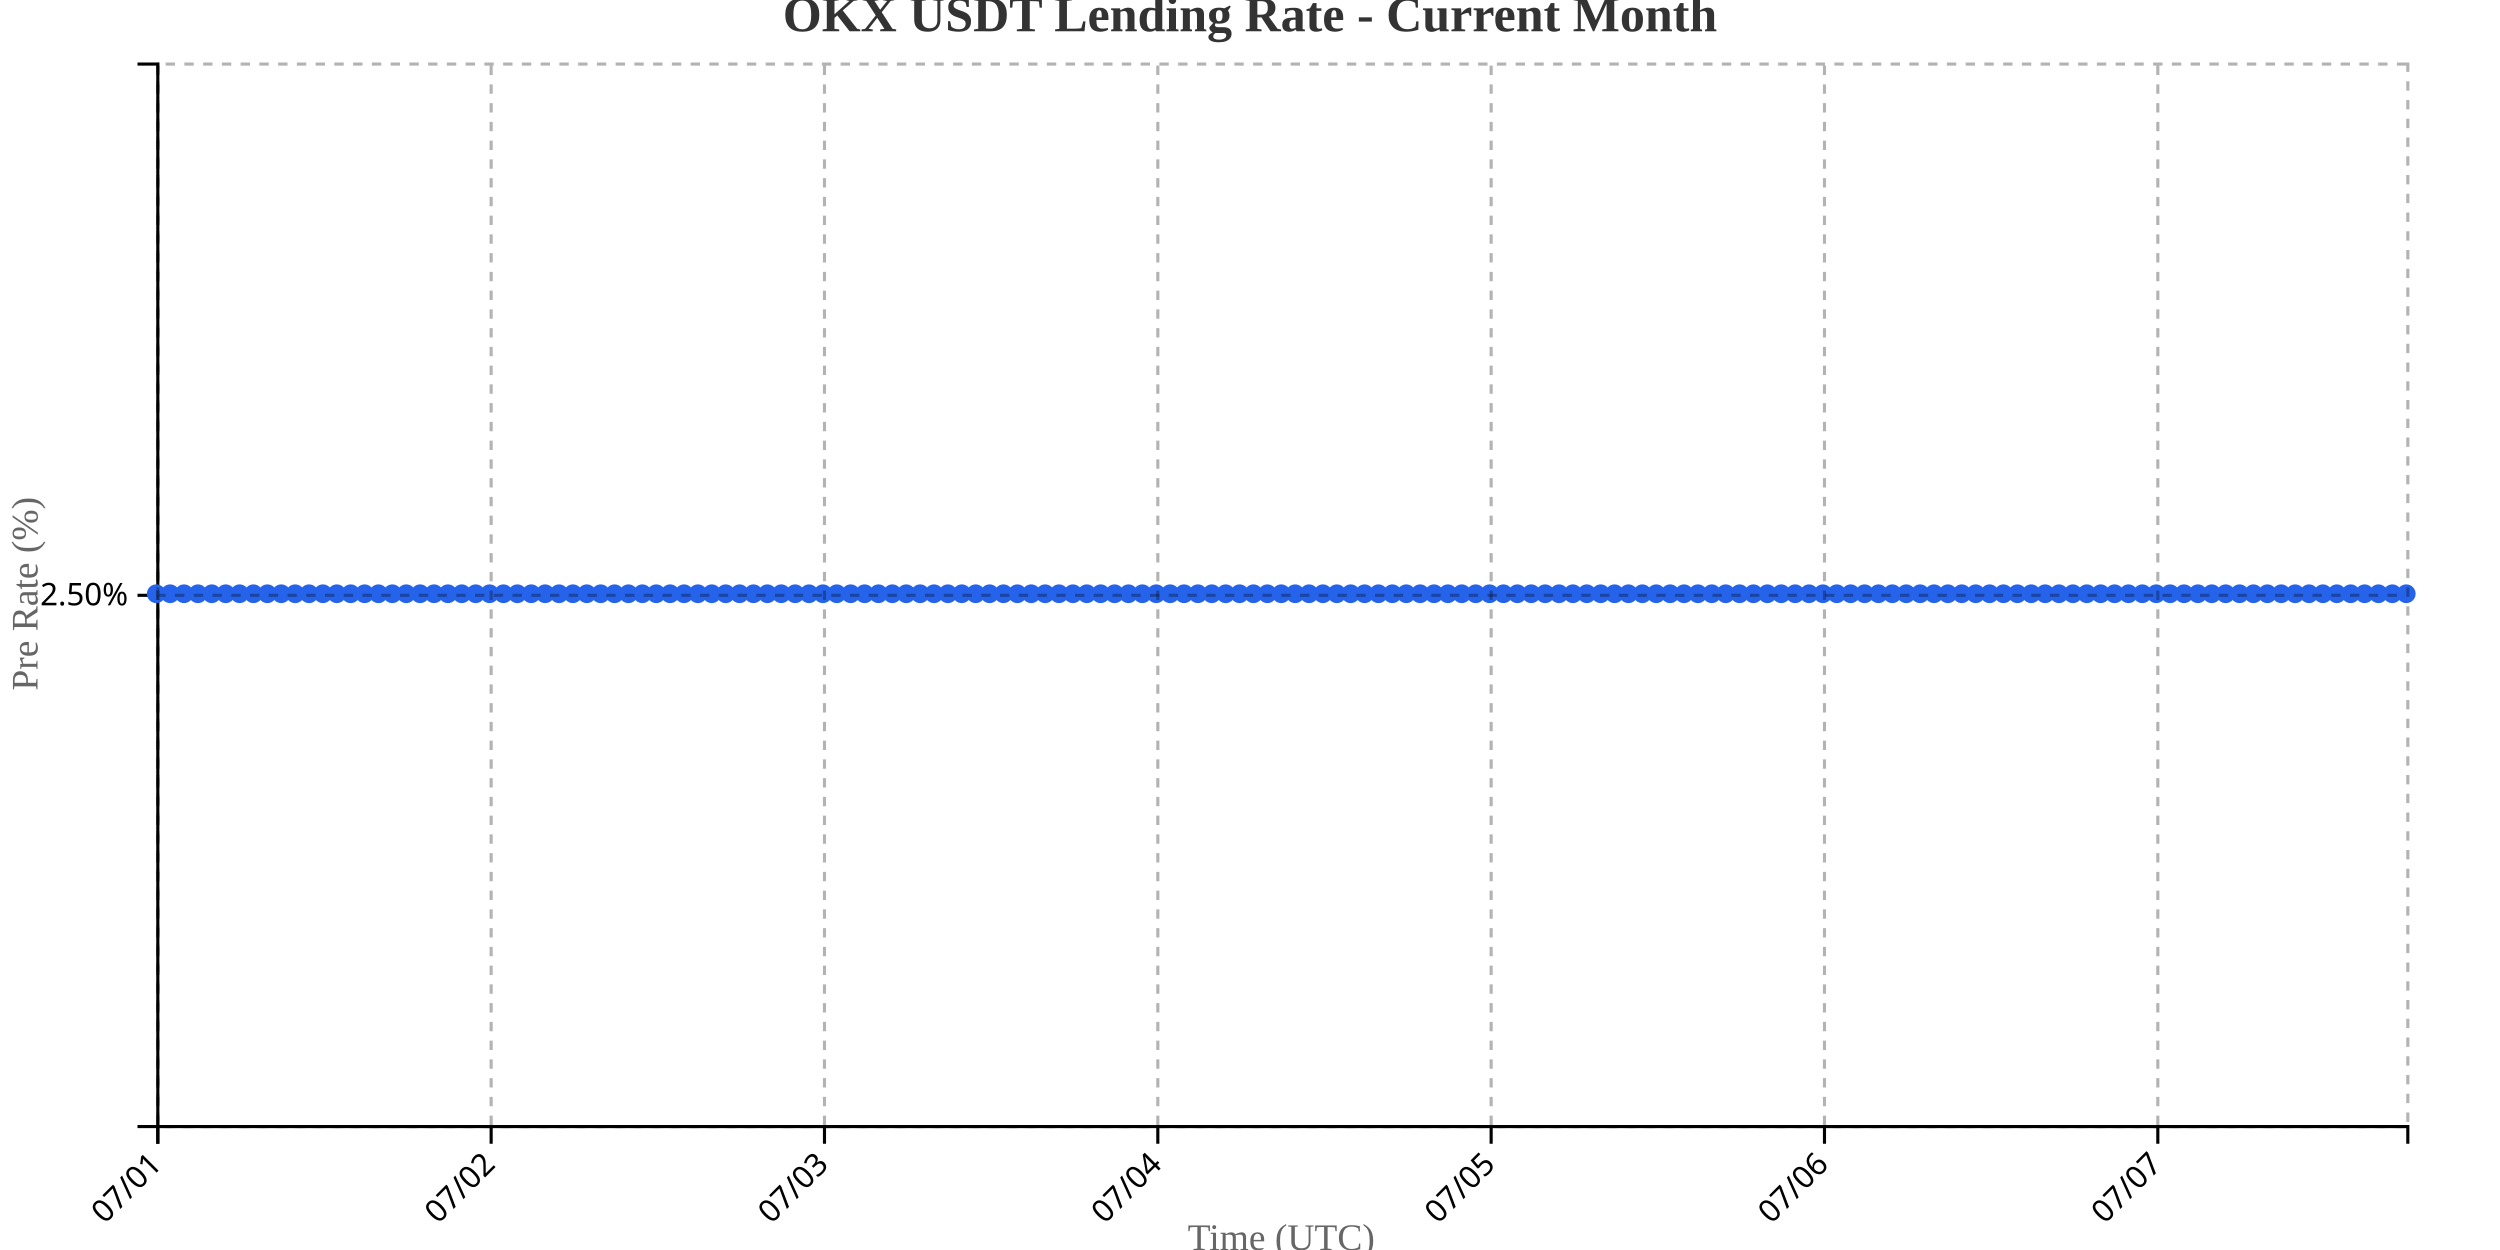
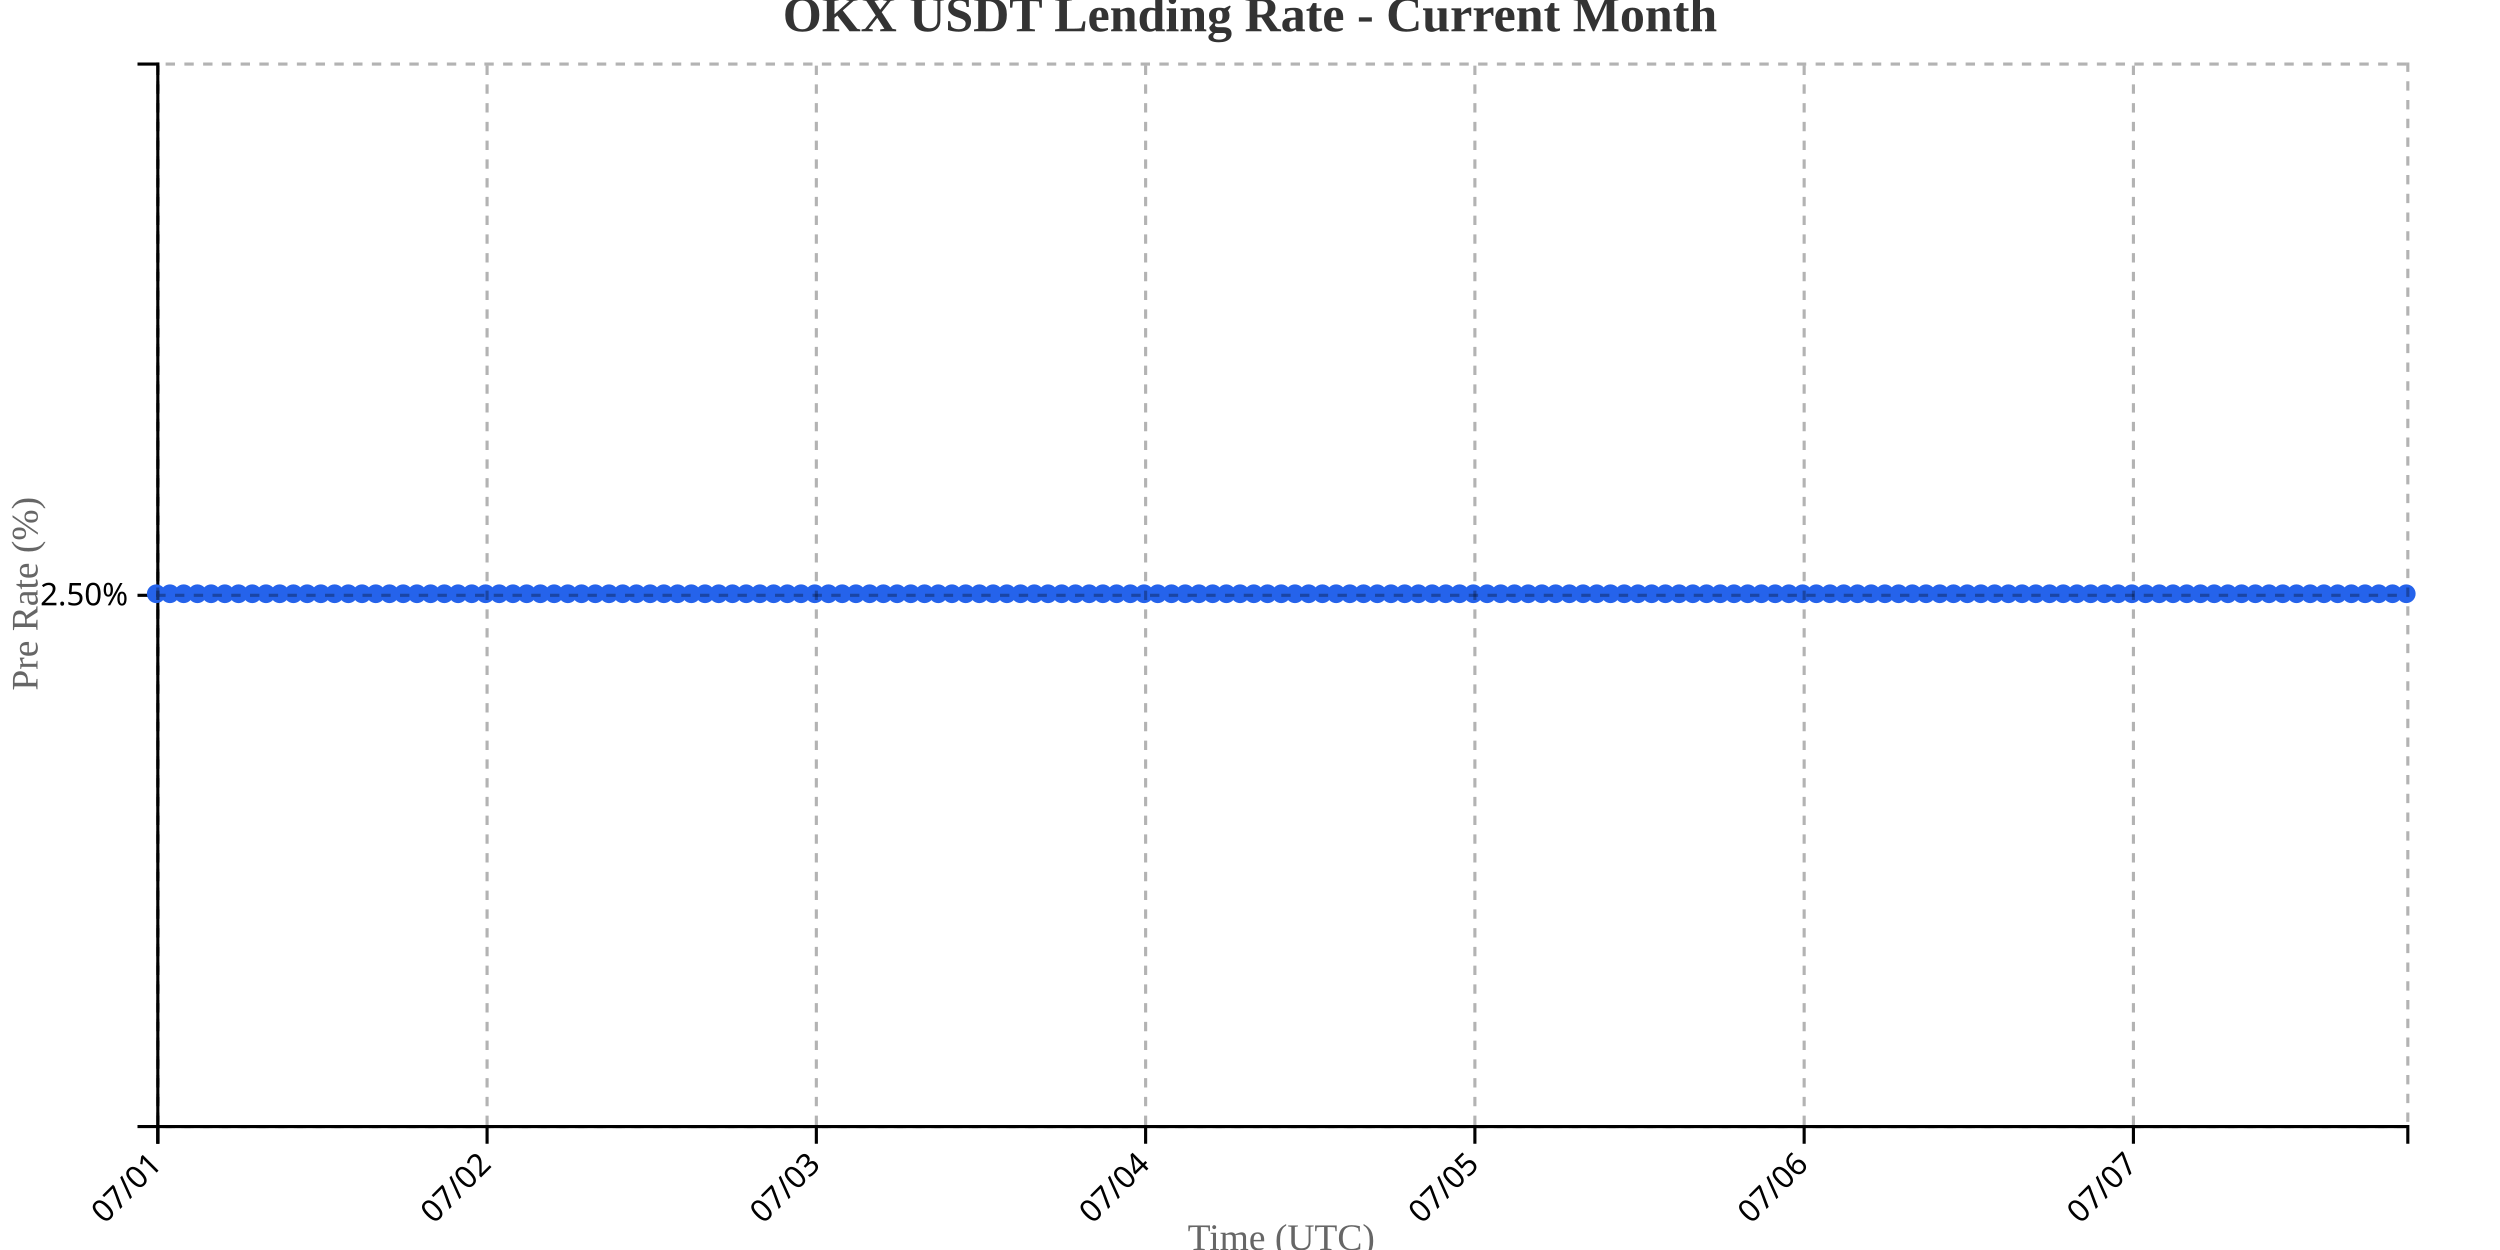
<svg xmlns="http://www.w3.org/2000/svg" width="800" height="400">
  <g transform="translate(50,20)">
    <g transform="translate(0,340)" fill="none" font-size="10" font-family="sans-serif" text-anchor="middle">
      <path class="domain" stroke="currentColor" d="M0.5,6V0.5H720.5V6" />
      <g class="tick" opacity="1" transform="translate(0.5,0)">
        <line stroke="currentColor" y2="6" />
        <text fill="currentColor" y="9" dy=".15em" style="text-anchor: end;" dx="-.8em" transform="rotate(-45)">07/01</text>
      </g>
-       <g class="tick" opacity="1" transform="translate(107.1667,0)">
+       <g class="tick" opacity="1" transform="translate(105.8659,0)">
        <line stroke="currentColor" y2="6" />
        <text fill="currentColor" y="9" dy=".15em" style="text-anchor: end;" dx="-.8em" transform="rotate(-45)">07/02</text>
      </g>
-       <g class="tick" opacity="1" transform="translate(213.8333,0)">
+       <g class="tick" opacity="1" transform="translate(211.2317,0)">
        <line stroke="currentColor" y2="6" />
        <text fill="currentColor" y="9" dy=".15em" style="text-anchor: end;" dx="-.8em" transform="rotate(-45)">07/03</text>
      </g>
-       <g class="tick" opacity="1" transform="translate(320.5,0)">
+       <g class="tick" opacity="1" transform="translate(316.5976,0)">
        <line stroke="currentColor" y2="6" />
        <text fill="currentColor" y="9" dy=".15em" style="text-anchor: end;" dx="-.8em" transform="rotate(-45)">07/04</text>
      </g>
-       <g class="tick" opacity="1" transform="translate(427.1667,0)">
+       <g class="tick" opacity="1" transform="translate(421.9634,0)">
        <line stroke="currentColor" y2="6" />
        <text fill="currentColor" y="9" dy=".15em" style="text-anchor: end;" dx="-.8em" transform="rotate(-45)">07/05</text>
      </g>
-       <g class="tick" opacity="1" transform="translate(533.8333,0)">
+       <g class="tick" opacity="1" transform="translate(527.3293,0)">
        <line stroke="currentColor" y2="6" />
        <text fill="currentColor" y="9" dy=".15em" style="text-anchor: end;" dx="-.8em" transform="rotate(-45)">07/06</text>
      </g>
-       <g class="tick" opacity="1" transform="translate(640.5,0)">
+       <g class="tick" opacity="1" transform="translate(632.6951,0)">
        <line stroke="currentColor" y2="6" />
        <text fill="currentColor" y="9" dy=".15em" style="text-anchor: end;" dx="-.8em" transform="rotate(-45)">07/07</text>
      </g>
    </g>
    <g fill="none" font-size="10" font-family="sans-serif" text-anchor="end">
      <path class="domain" stroke="currentColor" d="M-6,340.5H0.5V0.5H-6" />
      <g class="tick" opacity="1" transform="translate(0,170.5)">
        <line stroke="currentColor" x2="-6" />
        <text fill="currentColor" x="-9" dy="0.32em">2.50%</text>
      </g>
    </g>
    <text transform="rotate(-90)" y="-50" x="-170" dy="1em" style="text-anchor: middle; font-size: 12px; fill: #666;">Pre Rate (%)</text>
    <text transform="translate(360, 380)" style="text-anchor: middle; font-size: 12px; fill: #666;">Time (UTC)</text>
-     <path fill="none" stroke="#2563eb" stroke-width="2" d="M0,170C1.481,170,2.963,170,4.444,170C5.926,170,7.407,170,8.889,170C10.37,170,11.852,170,13.333,170C14.815,170,16.296,170,17.778,170C19.259,170,20.741,170,22.222,170C23.704,170,25.185,170,26.667,170C28.148,170,29.63,170,31.111,170C32.593,170,34.074,170,35.556,170C37.037,170,38.519,170,40,170C41.481,170,42.963,170,44.444,170C45.926,170,47.407,170,48.889,170C50.37,170,51.852,170,53.333,170C54.815,170,56.296,170,57.778,170C59.259,170,60.741,170,62.222,170C63.704,170,65.185,170,66.667,170C68.148,170,69.63,170,71.111,170C72.593,170,74.074,170,75.556,170C77.037,170,78.519,170,80,170C81.481,170,82.963,170,84.444,170C85.926,170,87.407,170,88.889,170C90.37,170,91.852,170,93.333,170C94.815,170,96.296,170,97.778,170C99.259,170,100.741,170,102.222,170C103.704,170,105.185,170,106.667,170C108.148,170,109.63,170,111.111,170C112.593,170,114.074,170,115.556,170C117.037,170,118.519,170,120,170C121.481,170,122.963,170,124.444,170C125.926,170,127.407,170,128.889,170C130.37,170,131.852,170,133.333,170C134.815,170,136.296,170,137.778,170C139.259,170,140.741,170,142.222,170C143.704,170,145.185,170,146.667,170C148.148,170,149.63,170,151.111,170C152.593,170,154.074,170,155.556,170C157.037,170,158.519,170,160,170C161.481,170,162.963,170,164.444,170C165.926,170,167.407,170,168.889,170C170.37,170,171.852,170,173.333,170C174.815,170,176.296,170,177.778,170C179.259,170,180.741,170,182.222,170C183.704,170,185.185,170,186.667,170C188.148,170,189.63,170,191.111,170C192.593,170,194.074,170,195.556,170C197.037,170,198.519,170,200,170C201.481,170,202.963,170,204.444,170C205.926,170,207.407,170,208.889,170C210.37,170,211.852,170,213.333,170C214.815,170,216.296,170,217.778,170C219.259,170,220.741,170,222.222,170C223.704,170,225.185,170,226.667,170C228.148,170,229.63,170,231.111,170C232.593,170,234.074,170,235.556,170C237.037,170,238.519,170,240,170C241.481,170,242.963,170,244.444,170C245.926,170,247.407,170,248.889,170C250.37,170,251.852,170,253.333,170C254.815,170,256.296,170,257.778,170C259.259,170,260.741,170,262.222,170C263.704,170,265.185,170,266.667,170C268.148,170,269.63,170,271.111,170C272.593,170,274.074,170,275.556,170C277.037,170,278.519,170,280,170C281.481,170,282.963,170,284.444,170C285.926,170,287.407,170,288.889,170C290.37,170,291.852,170,293.333,170C294.815,170,296.296,170,297.778,170C299.259,170,300.741,170,302.222,170C303.704,170,305.185,170,306.667,170C308.148,170,309.63,170,311.111,170C312.593,170,314.074,170,315.556,170C317.037,170,318.519,170,320,170C321.481,170,322.963,170,324.444,170C325.926,170,327.407,170,328.889,170C330.37,170,331.852,170,333.333,170C334.815,170,336.296,170,337.778,170C339.259,170,340.741,170,342.222,170C343.704,170,345.185,170,346.667,170C348.148,170,349.63,170,351.111,170C352.593,170,354.074,170,355.556,170C357.037,170,358.519,170,360,170C361.481,170,362.963,170,364.444,170C365.926,170,367.407,170,368.889,170C370.37,170,371.852,170,373.333,170C374.815,170,376.296,170,377.778,170C379.259,170,380.741,170,382.222,170C383.704,170,385.185,170,386.667,170C388.148,170,389.63,170,391.111,170C392.593,170,394.074,170,395.556,170C397.037,170,398.519,170,400,170C401.481,170,402.963,170,404.444,170C405.926,170,407.407,170,408.889,170C410.37,170,411.852,170,413.333,170C414.815,170,416.296,170,417.778,170C419.259,170,420.741,170,422.222,170C423.704,170,425.185,170,426.667,170C428.148,170,429.63,170,431.111,170C432.593,170,434.074,170,435.556,170C437.037,170,438.519,170,440,170C441.481,170,442.963,170,444.444,170C445.926,170,447.407,170,448.889,170C450.37,170,451.852,170,453.333,170C454.815,170,456.296,170,457.778,170C459.259,170,460.741,170,462.222,170C463.704,170,465.185,170,466.667,170C468.148,170,469.63,170,471.111,170C472.593,170,474.074,170,475.556,170C477.037,170,478.519,170,480,170C481.481,170,482.963,170,484.444,170C485.926,170,487.407,170,488.889,170C490.37,170,491.852,170,493.333,170C494.815,170,496.296,170,497.778,170C499.259,170,500.741,170,502.222,170C503.704,170,505.185,170,506.667,170C508.148,170,509.63,170,511.111,170C512.593,170,514.074,170,515.556,170C517.037,170,518.519,170,520,170C521.481,170,522.963,170,524.444,170C525.926,170,527.407,170,528.889,170C530.37,170,531.852,170,533.333,170C534.815,170,536.296,170,537.778,170C539.259,170,540.741,170,542.222,170C543.704,170,545.185,170,546.667,170C548.148,170,549.63,170,551.111,170C552.593,170,554.074,170,555.556,170C557.037,170,558.519,170,560,170C561.481,170,562.963,170,564.444,170C565.926,170,567.407,170,568.889,170C570.37,170,571.852,170,573.333,170C574.815,170,576.296,170,577.778,170C579.259,170,580.741,170,582.222,170C583.704,170,585.185,170,586.667,170C588.148,170,589.63,170,591.111,170C592.593,170,594.074,170,595.556,170C597.037,170,598.519,170,600,170C601.481,170,602.963,170,604.444,170C605.926,170,607.407,170,608.889,170C610.37,170,611.852,170,613.333,170C614.815,170,616.296,170,617.778,170C619.259,170,620.741,170,622.222,170C623.704,170,625.185,170,626.667,170C628.148,170,629.63,170,631.111,170C632.593,170,634.074,170,635.556,170C637.037,170,638.519,170,640,170C641.481,170,642.963,170,644.444,170C645.926,170,647.407,170,648.889,170C650.37,170,651.852,170,653.333,170C654.815,170,656.296,170,657.778,170C659.259,170,660.741,170,662.222,170C663.704,170,665.185,170,666.667,170C668.148,170,669.63,170,671.111,170C672.593,170,674.074,170,675.556,170C677.037,170,678.519,170,680,170C681.481,170,682.963,170,684.444,170C685.926,170,687.407,170,688.889,170C690.37,170,691.852,170,693.333,170C694.815,170,696.296,170,697.778,170C699.259,170,700.741,170,702.222,170C703.704,170,705.185,170,706.667,170C708.148,170,709.63,170,711.111,170C712.593,170,714.074,170,715.556,170C717.037,170,718.519,170,720,170" />
+     <path fill="none" stroke="#2563eb" stroke-width="2" d="M0,170C1.463,170,2.927,170,4.39,170C5.854,170,7.317,170,8.78,170C10.244,170,11.707,170,13.171,170C14.634,170,16.098,170,17.561,170C19.024,170,20.488,170,21.951,170C23.415,170,24.878,170,26.341,170C27.805,170,29.268,170,30.732,170C32.195,170,33.659,170,35.122,170C36.585,170,38.049,170,39.512,170C40.976,170,42.439,170,43.902,170C45.366,170,46.829,170,48.293,170C49.756,170,51.22,170,52.683,170C54.146,170,55.61,170,57.073,170C58.537,170,60,170,61.463,170C62.927,170,64.39,170,65.854,170C67.317,170,68.78,170,70.244,170C71.707,170,73.171,170,74.634,170C76.098,170,77.561,170,79.024,170C80.488,170,81.951,170,83.415,170C84.878,170,86.341,170,87.805,170C89.268,170,90.732,170,92.195,170C93.659,170,95.122,170,96.585,170C98.049,170,99.512,170,100.976,170C102.439,170,103.902,170,105.366,170C106.829,170,108.293,170,109.756,170C111.22,170,112.683,170,114.146,170C115.61,170,117.073,170,118.537,170C120,170,121.463,170,122.927,170C124.39,170,125.854,170,127.317,170C128.78,170,130.244,170,131.707,170C133.171,170,134.634,170,136.098,170C137.561,170,139.024,170,140.488,170C141.951,170,143.415,170,144.878,170C146.341,170,147.805,170,149.268,170C150.732,170,152.195,170,153.659,170C155.122,170,156.585,170,158.049,170C159.512,170,160.976,170,162.439,170C163.902,170,165.366,170,166.829,170C168.293,170,169.756,170,171.22,170C172.683,170,174.146,170,175.61,170C177.073,170,178.537,170,180,170C181.463,170,182.927,170,184.39,170C185.854,170,187.317,170,188.78,170C190.244,170,191.707,170,193.171,170C194.634,170,196.098,170,197.561,170C199.024,170,200.488,170,201.951,170C203.415,170,204.878,170,206.341,170C207.805,170,209.268,170,210.732,170C212.195,170,213.659,170,215.122,170C216.585,170,218.049,170,219.512,170C220.976,170,222.439,170,223.902,170C225.366,170,226.829,170,228.293,170C229.756,170,231.22,170,232.683,170C234.146,170,235.61,170,237.073,170C238.537,170,240,170,241.463,170C242.927,170,244.39,170,245.854,170C247.317,170,248.78,170,250.244,170C251.707,170,253.171,170,254.634,170C256.098,170,257.561,170,259.024,170C260.488,170,261.951,170,263.415,170C264.878,170,266.341,170,267.805,170C269.268,170,270.732,170,272.195,170C273.659,170,275.122,170,276.585,170C278.049,170,279.512,170,280.976,170C282.439,170,283.902,170,285.366,170C286.829,170,288.293,170,289.756,170C291.22,170,292.683,170,294.146,170C295.61,170,297.073,170,298.537,170C300,170,301.463,170,302.927,170C304.39,170,305.854,170,307.317,170C308.78,170,310.244,170,311.707,170C313.171,170,314.634,170,316.098,170C317.561,170,319.024,170,320.488,170C321.951,170,323.415,170,324.878,170C326.341,170,327.805,170,329.268,170C330.732,170,332.195,170,333.659,170C335.122,170,336.585,170,338.049,170C339.512,170,340.976,170,342.439,170C343.902,170,345.366,170,346.829,170C348.293,170,349.756,170,351.22,170C352.683,170,354.146,170,355.61,170C357.073,170,358.537,170,360,170C361.463,170,362.927,170,364.39,170C365.854,170,367.317,170,368.78,170C370.244,170,371.707,170,373.171,170C374.634,170,376.098,170,377.561,170C379.024,170,380.488,170,381.951,170C383.415,170,384.878,170,386.341,170C387.805,170,389.268,170,390.732,170C392.195,170,393.659,170,395.122,170C396.585,170,398.049,170,399.512,170C400.976,170,402.439,170,403.902,170C405.366,170,406.829,170,408.293,170C409.756,170,411.22,170,412.683,170C414.146,170,415.61,170,417.073,170C418.537,170,420,170,421.463,170C422.927,170,424.39,170,425.854,170C427.317,170,428.78,170,430.244,170C431.707,170,433.171,170,434.634,170C436.098,170,437.561,170,439.024,170C440.488,170,441.951,170,443.415,170C444.878,170,446.341,170,447.805,170C449.268,170,450.732,170,452.195,170C453.659,170,455.122,170,456.585,170C458.049,170,459.512,170,460.976,170C462.439,170,463.902,170,465.366,170C466.829,170,468.293,170,469.756,170C471.22,170,472.683,170,474.146,170C475.61,170,477.073,170,478.537,170C480,170,481.463,170,482.927,170C484.39,170,485.854,170,487.317,170C488.78,170,490.244,170,491.707,170C493.171,170,494.634,170,496.098,170C497.561,170,499.024,170,500.488,170C501.951,170,503.415,170,504.878,170C506.341,170,507.805,170,509.268,170C510.732,170,512.195,170,513.659,170C515.122,170,516.585,170,518.049,170C519.512,170,520.976,170,522.439,170C523.902,170,525.366,170,526.829,170C528.293,170,529.756,170,531.22,170C532.683,170,534.146,170,535.61,170C537.073,170,538.537,170,540,170C541.463,170,542.927,170,544.39,170C545.854,170,547.317,170,548.78,170C550.244,170,551.707,170,553.171,170C554.634,170,556.098,170,557.561,170C559.024,170,560.488,170,561.951,170C563.415,170,564.878,170,566.341,170C567.805,170,569.268,170,570.732,170C572.195,170,573.659,170,575.122,170C576.585,170,578.049,170,579.512,170C580.976,170,582.439,170,583.902,170C585.366,170,586.829,170,588.293,170C589.756,170,591.22,170,592.683,170C594.146,170,595.61,170,597.073,170C598.537,170,600,170,601.463,170C602.927,170,604.39,170,605.854,170C607.317,170,608.78,170,610.244,170C611.707,170,613.171,170,614.634,170C616.098,170,617.561,170,619.024,170C620.488,170,621.951,170,623.415,170C624.878,170,626.341,170,627.805,170C629.268,170,630.732,170,632.195,170C633.659,170,635.122,170,636.585,170C638.049,170,639.512,170,640.976,170C642.439,170,643.902,170,645.366,170C646.829,170,648.293,170,649.756,170C651.22,170,652.683,170,654.146,170C655.61,170,657.073,170,658.537,170C660,170,661.463,170,662.927,170C664.39,170,665.854,170,667.317,170C668.78,170,670.244,170,671.707,170C673.171,170,674.634,170,676.098,170C677.561,170,679.024,170,680.488,170C681.951,170,683.415,170,684.878,170C686.341,170,687.805,170,689.268,170C690.732,170,692.195,170,693.659,170C695.122,170,696.585,170,698.049,170C699.512,170,700.976,170,702.439,170C703.902,170,705.366,170,706.829,170C708.293,170,709.756,170,711.22,170C712.683,170,714.146,170,715.61,170C717.073,170,718.537,170,720,170" />
    <circle class="dot" cx="0" cy="170" r="3" fill="#2563eb" />
-     <circle class="dot" cx="4.444" cy="170" r="3" fill="#2563eb" />
-     <circle class="dot" cx="8.889" cy="170" r="3" fill="#2563eb" />
-     <circle class="dot" cx="13.333" cy="170" r="3" fill="#2563eb" />
-     <circle class="dot" cx="17.778" cy="170" r="3" fill="#2563eb" />
-     <circle class="dot" cx="22.222" cy="170" r="3" fill="#2563eb" />
-     <circle class="dot" cx="26.667" cy="170" r="3" fill="#2563eb" />
-     <circle class="dot" cx="31.111" cy="170" r="3" fill="#2563eb" />
-     <circle class="dot" cx="35.556" cy="170" r="3" fill="#2563eb" />
-     <circle class="dot" cx="40" cy="170" r="3" fill="#2563eb" />
-     <circle class="dot" cx="44.444" cy="170" r="3" fill="#2563eb" />
-     <circle class="dot" cx="48.889" cy="170" r="3" fill="#2563eb" />
-     <circle class="dot" cx="53.333" cy="170" r="3" fill="#2563eb" />
-     <circle class="dot" cx="57.778" cy="170" r="3" fill="#2563eb" />
-     <circle class="dot" cx="62.222" cy="170" r="3" fill="#2563eb" />
-     <circle class="dot" cx="66.667" cy="170" r="3" fill="#2563eb" />
-     <circle class="dot" cx="71.111" cy="170" r="3" fill="#2563eb" />
-     <circle class="dot" cx="75.556" cy="170" r="3" fill="#2563eb" />
-     <circle class="dot" cx="80" cy="170" r="3" fill="#2563eb" />
-     <circle class="dot" cx="84.444" cy="170" r="3" fill="#2563eb" />
-     <circle class="dot" cx="88.889" cy="170" r="3" fill="#2563eb" />
-     <circle class="dot" cx="93.333" cy="170" r="3" fill="#2563eb" />
-     <circle class="dot" cx="97.778" cy="170" r="3" fill="#2563eb" />
-     <circle class="dot" cx="102.222" cy="170" r="3" fill="#2563eb" />
-     <circle class="dot" cx="106.667" cy="170" r="3" fill="#2563eb" />
-     <circle class="dot" cx="111.111" cy="170" r="3" fill="#2563eb" />
-     <circle class="dot" cx="115.556" cy="170" r="3" fill="#2563eb" />
-     <circle class="dot" cx="120" cy="170" r="3" fill="#2563eb" />
-     <circle class="dot" cx="124.444" cy="170" r="3" fill="#2563eb" />
-     <circle class="dot" cx="128.889" cy="170" r="3" fill="#2563eb" />
-     <circle class="dot" cx="133.333" cy="170" r="3" fill="#2563eb" />
-     <circle class="dot" cx="137.778" cy="170" r="3" fill="#2563eb" />
-     <circle class="dot" cx="142.222" cy="170" r="3" fill="#2563eb" />
-     <circle class="dot" cx="146.667" cy="170" r="3" fill="#2563eb" />
-     <circle class="dot" cx="151.111" cy="170" r="3" fill="#2563eb" />
-     <circle class="dot" cx="155.556" cy="170" r="3" fill="#2563eb" />
-     <circle class="dot" cx="160" cy="170" r="3" fill="#2563eb" />
-     <circle class="dot" cx="164.444" cy="170" r="3" fill="#2563eb" />
-     <circle class="dot" cx="168.889" cy="170" r="3" fill="#2563eb" />
-     <circle class="dot" cx="173.333" cy="170" r="3" fill="#2563eb" />
-     <circle class="dot" cx="177.778" cy="170" r="3" fill="#2563eb" />
-     <circle class="dot" cx="182.222" cy="170" r="3" fill="#2563eb" />
-     <circle class="dot" cx="186.667" cy="170" r="3" fill="#2563eb" />
-     <circle class="dot" cx="191.111" cy="170" r="3" fill="#2563eb" />
-     <circle class="dot" cx="195.556" cy="170" r="3" fill="#2563eb" />
-     <circle class="dot" cx="200" cy="170" r="3" fill="#2563eb" />
-     <circle class="dot" cx="204.444" cy="170" r="3" fill="#2563eb" />
-     <circle class="dot" cx="208.889" cy="170" r="3" fill="#2563eb" />
-     <circle class="dot" cx="213.333" cy="170" r="3" fill="#2563eb" />
-     <circle class="dot" cx="217.778" cy="170" r="3" fill="#2563eb" />
-     <circle class="dot" cx="222.222" cy="170" r="3" fill="#2563eb" />
-     <circle class="dot" cx="226.667" cy="170" r="3" fill="#2563eb" />
-     <circle class="dot" cx="231.111" cy="170" r="3" fill="#2563eb" />
-     <circle class="dot" cx="235.556" cy="170" r="3" fill="#2563eb" />
-     <circle class="dot" cx="240" cy="170" r="3" fill="#2563eb" />
-     <circle class="dot" cx="244.444" cy="170" r="3" fill="#2563eb" />
-     <circle class="dot" cx="248.889" cy="170" r="3" fill="#2563eb" />
-     <circle class="dot" cx="253.333" cy="170" r="3" fill="#2563eb" />
-     <circle class="dot" cx="257.778" cy="170" r="3" fill="#2563eb" />
-     <circle class="dot" cx="262.222" cy="170" r="3" fill="#2563eb" />
-     <circle class="dot" cx="266.667" cy="170" r="3" fill="#2563eb" />
-     <circle class="dot" cx="271.111" cy="170" r="3" fill="#2563eb" />
-     <circle class="dot" cx="275.556" cy="170" r="3" fill="#2563eb" />
-     <circle class="dot" cx="280" cy="170" r="3" fill="#2563eb" />
-     <circle class="dot" cx="284.444" cy="170" r="3" fill="#2563eb" />
-     <circle class="dot" cx="288.889" cy="170" r="3" fill="#2563eb" />
-     <circle class="dot" cx="293.333" cy="170" r="3" fill="#2563eb" />
-     <circle class="dot" cx="297.778" cy="170" r="3" fill="#2563eb" />
-     <circle class="dot" cx="302.222" cy="170" r="3" fill="#2563eb" />
-     <circle class="dot" cx="306.667" cy="170" r="3" fill="#2563eb" />
-     <circle class="dot" cx="311.111" cy="170" r="3" fill="#2563eb" />
-     <circle class="dot" cx="315.556" cy="170" r="3" fill="#2563eb" />
-     <circle class="dot" cx="320" cy="170" r="3" fill="#2563eb" />
-     <circle class="dot" cx="324.444" cy="170" r="3" fill="#2563eb" />
-     <circle class="dot" cx="328.889" cy="170" r="3" fill="#2563eb" />
-     <circle class="dot" cx="333.333" cy="170" r="3" fill="#2563eb" />
-     <circle class="dot" cx="337.778" cy="170" r="3" fill="#2563eb" />
-     <circle class="dot" cx="342.222" cy="170" r="3" fill="#2563eb" />
-     <circle class="dot" cx="346.667" cy="170" r="3" fill="#2563eb" />
-     <circle class="dot" cx="351.111" cy="170" r="3" fill="#2563eb" />
-     <circle class="dot" cx="355.556" cy="170" r="3" fill="#2563eb" />
+     <circle class="dot" cx="4.39" cy="170" r="3" fill="#2563eb" />
+     <circle class="dot" cx="8.78" cy="170" r="3" fill="#2563eb" />
+     <circle class="dot" cx="13.171" cy="170" r="3" fill="#2563eb" />
+     <circle class="dot" cx="17.561" cy="170" r="3" fill="#2563eb" />
+     <circle class="dot" cx="21.951" cy="170" r="3" fill="#2563eb" />
+     <circle class="dot" cx="26.341" cy="170" r="3" fill="#2563eb" />
+     <circle class="dot" cx="30.732" cy="170" r="3" fill="#2563eb" />
+     <circle class="dot" cx="35.122" cy="170" r="3" fill="#2563eb" />
+     <circle class="dot" cx="39.512" cy="170" r="3" fill="#2563eb" />
+     <circle class="dot" cx="43.902" cy="170" r="3" fill="#2563eb" />
+     <circle class="dot" cx="48.293" cy="170" r="3" fill="#2563eb" />
+     <circle class="dot" cx="52.683" cy="170" r="3" fill="#2563eb" />
+     <circle class="dot" cx="57.073" cy="170" r="3" fill="#2563eb" />
+     <circle class="dot" cx="61.463" cy="170" r="3" fill="#2563eb" />
+     <circle class="dot" cx="65.854" cy="170" r="3" fill="#2563eb" />
+     <circle class="dot" cx="70.244" cy="170" r="3" fill="#2563eb" />
+     <circle class="dot" cx="74.634" cy="170" r="3" fill="#2563eb" />
+     <circle class="dot" cx="79.024" cy="170" r="3" fill="#2563eb" />
+     <circle class="dot" cx="83.415" cy="170" r="3" fill="#2563eb" />
+     <circle class="dot" cx="87.805" cy="170" r="3" fill="#2563eb" />
+     <circle class="dot" cx="92.195" cy="170" r="3" fill="#2563eb" />
+     <circle class="dot" cx="96.585" cy="170" r="3" fill="#2563eb" />
+     <circle class="dot" cx="100.976" cy="170" r="3" fill="#2563eb" />
+     <circle class="dot" cx="105.366" cy="170" r="3" fill="#2563eb" />
+     <circle class="dot" cx="109.756" cy="170" r="3" fill="#2563eb" />
+     <circle class="dot" cx="114.146" cy="170" r="3" fill="#2563eb" />
+     <circle class="dot" cx="118.537" cy="170" r="3" fill="#2563eb" />
+     <circle class="dot" cx="122.927" cy="170" r="3" fill="#2563eb" />
+     <circle class="dot" cx="127.317" cy="170" r="3" fill="#2563eb" />
+     <circle class="dot" cx="131.707" cy="170" r="3" fill="#2563eb" />
+     <circle class="dot" cx="136.098" cy="170" r="3" fill="#2563eb" />
+     <circle class="dot" cx="140.488" cy="170" r="3" fill="#2563eb" />
+     <circle class="dot" cx="144.878" cy="170" r="3" fill="#2563eb" />
+     <circle class="dot" cx="149.268" cy="170" r="3" fill="#2563eb" />
+     <circle class="dot" cx="153.659" cy="170" r="3" fill="#2563eb" />
+     <circle class="dot" cx="158.049" cy="170" r="3" fill="#2563eb" />
+     <circle class="dot" cx="162.439" cy="170" r="3" fill="#2563eb" />
+     <circle class="dot" cx="166.829" cy="170" r="3" fill="#2563eb" />
+     <circle class="dot" cx="171.22" cy="170" r="3" fill="#2563eb" />
+     <circle class="dot" cx="175.61" cy="170" r="3" fill="#2563eb" />
+     <circle class="dot" cx="180" cy="170" r="3" fill="#2563eb" />
+     <circle class="dot" cx="184.39" cy="170" r="3" fill="#2563eb" />
+     <circle class="dot" cx="188.78" cy="170" r="3" fill="#2563eb" />
+     <circle class="dot" cx="193.171" cy="170" r="3" fill="#2563eb" />
+     <circle class="dot" cx="197.561" cy="170" r="3" fill="#2563eb" />
+     <circle class="dot" cx="201.951" cy="170" r="3" fill="#2563eb" />
+     <circle class="dot" cx="206.341" cy="170" r="3" fill="#2563eb" />
+     <circle class="dot" cx="210.732" cy="170" r="3" fill="#2563eb" />
+     <circle class="dot" cx="215.122" cy="170" r="3" fill="#2563eb" />
+     <circle class="dot" cx="219.512" cy="170" r="3" fill="#2563eb" />
+     <circle class="dot" cx="223.902" cy="170" r="3" fill="#2563eb" />
+     <circle class="dot" cx="228.293" cy="170" r="3" fill="#2563eb" />
+     <circle class="dot" cx="232.683" cy="170" r="3" fill="#2563eb" />
+     <circle class="dot" cx="237.073" cy="170" r="3" fill="#2563eb" />
+     <circle class="dot" cx="241.463" cy="170" r="3" fill="#2563eb" />
+     <circle class="dot" cx="245.854" cy="170" r="3" fill="#2563eb" />
+     <circle class="dot" cx="250.244" cy="170" r="3" fill="#2563eb" />
+     <circle class="dot" cx="254.634" cy="170" r="3" fill="#2563eb" />
+     <circle class="dot" cx="259.024" cy="170" r="3" fill="#2563eb" />
+     <circle class="dot" cx="263.415" cy="170" r="3" fill="#2563eb" />
+     <circle class="dot" cx="267.805" cy="170" r="3" fill="#2563eb" />
+     <circle class="dot" cx="272.195" cy="170" r="3" fill="#2563eb" />
+     <circle class="dot" cx="276.585" cy="170" r="3" fill="#2563eb" />
+     <circle class="dot" cx="280.976" cy="170" r="3" fill="#2563eb" />
+     <circle class="dot" cx="285.366" cy="170" r="3" fill="#2563eb" />
+     <circle class="dot" cx="289.756" cy="170" r="3" fill="#2563eb" />
+     <circle class="dot" cx="294.146" cy="170" r="3" fill="#2563eb" />
+     <circle class="dot" cx="298.537" cy="170" r="3" fill="#2563eb" />
+     <circle class="dot" cx="302.927" cy="170" r="3" fill="#2563eb" />
+     <circle class="dot" cx="307.317" cy="170" r="3" fill="#2563eb" />
+     <circle class="dot" cx="311.707" cy="170" r="3" fill="#2563eb" />
+     <circle class="dot" cx="316.098" cy="170" r="3" fill="#2563eb" />
+     <circle class="dot" cx="320.488" cy="170" r="3" fill="#2563eb" />
+     <circle class="dot" cx="324.878" cy="170" r="3" fill="#2563eb" />
+     <circle class="dot" cx="329.268" cy="170" r="3" fill="#2563eb" />
+     <circle class="dot" cx="333.659" cy="170" r="3" fill="#2563eb" />
+     <circle class="dot" cx="338.049" cy="170" r="3" fill="#2563eb" />
+     <circle class="dot" cx="342.439" cy="170" r="3" fill="#2563eb" />
+     <circle class="dot" cx="346.829" cy="170" r="3" fill="#2563eb" />
+     <circle class="dot" cx="351.22" cy="170" r="3" fill="#2563eb" />
+     <circle class="dot" cx="355.61" cy="170" r="3" fill="#2563eb" />
    <circle class="dot" cx="360" cy="170" r="3" fill="#2563eb" />
-     <circle class="dot" cx="364.444" cy="170" r="3" fill="#2563eb" />
-     <circle class="dot" cx="368.889" cy="170" r="3" fill="#2563eb" />
-     <circle class="dot" cx="373.333" cy="170" r="3" fill="#2563eb" />
-     <circle class="dot" cx="377.778" cy="170" r="3" fill="#2563eb" />
-     <circle class="dot" cx="382.222" cy="170" r="3" fill="#2563eb" />
-     <circle class="dot" cx="386.667" cy="170" r="3" fill="#2563eb" />
-     <circle class="dot" cx="391.111" cy="170" r="3" fill="#2563eb" />
-     <circle class="dot" cx="395.556" cy="170" r="3" fill="#2563eb" />
-     <circle class="dot" cx="400" cy="170" r="3" fill="#2563eb" />
-     <circle class="dot" cx="404.444" cy="170" r="3" fill="#2563eb" />
-     <circle class="dot" cx="408.889" cy="170" r="3" fill="#2563eb" />
-     <circle class="dot" cx="413.333" cy="170" r="3" fill="#2563eb" />
-     <circle class="dot" cx="417.778" cy="170" r="3" fill="#2563eb" />
-     <circle class="dot" cx="422.222" cy="170" r="3" fill="#2563eb" />
-     <circle class="dot" cx="426.667" cy="170" r="3" fill="#2563eb" />
-     <circle class="dot" cx="431.111" cy="170" r="3" fill="#2563eb" />
-     <circle class="dot" cx="435.556" cy="170" r="3" fill="#2563eb" />
-     <circle class="dot" cx="440" cy="170" r="3" fill="#2563eb" />
-     <circle class="dot" cx="444.444" cy="170" r="3" fill="#2563eb" />
-     <circle class="dot" cx="448.889" cy="170" r="3" fill="#2563eb" />
-     <circle class="dot" cx="453.333" cy="170" r="3" fill="#2563eb" />
-     <circle class="dot" cx="457.778" cy="170" r="3" fill="#2563eb" />
-     <circle class="dot" cx="462.222" cy="170" r="3" fill="#2563eb" />
-     <circle class="dot" cx="466.667" cy="170" r="3" fill="#2563eb" />
-     <circle class="dot" cx="471.111" cy="170" r="3" fill="#2563eb" />
-     <circle class="dot" cx="475.556" cy="170" r="3" fill="#2563eb" />
-     <circle class="dot" cx="480" cy="170" r="3" fill="#2563eb" />
-     <circle class="dot" cx="484.444" cy="170" r="3" fill="#2563eb" />
-     <circle class="dot" cx="488.889" cy="170" r="3" fill="#2563eb" />
-     <circle class="dot" cx="493.333" cy="170" r="3" fill="#2563eb" />
-     <circle class="dot" cx="497.778" cy="170" r="3" fill="#2563eb" />
-     <circle class="dot" cx="502.222" cy="170" r="3" fill="#2563eb" />
-     <circle class="dot" cx="506.667" cy="170" r="3" fill="#2563eb" />
-     <circle class="dot" cx="511.111" cy="170" r="3" fill="#2563eb" />
-     <circle class="dot" cx="515.556" cy="170" r="3" fill="#2563eb" />
-     <circle class="dot" cx="520" cy="170" r="3" fill="#2563eb" />
-     <circle class="dot" cx="524.444" cy="170" r="3" fill="#2563eb" />
-     <circle class="dot" cx="528.889" cy="170" r="3" fill="#2563eb" />
-     <circle class="dot" cx="533.333" cy="170" r="3" fill="#2563eb" />
-     <circle class="dot" cx="537.778" cy="170" r="3" fill="#2563eb" />
-     <circle class="dot" cx="542.222" cy="170" r="3" fill="#2563eb" />
-     <circle class="dot" cx="546.667" cy="170" r="3" fill="#2563eb" />
-     <circle class="dot" cx="551.111" cy="170" r="3" fill="#2563eb" />
-     <circle class="dot" cx="555.556" cy="170" r="3" fill="#2563eb" />
-     <circle class="dot" cx="560" cy="170" r="3" fill="#2563eb" />
-     <circle class="dot" cx="564.444" cy="170" r="3" fill="#2563eb" />
-     <circle class="dot" cx="568.889" cy="170" r="3" fill="#2563eb" />
-     <circle class="dot" cx="573.333" cy="170" r="3" fill="#2563eb" />
-     <circle class="dot" cx="577.778" cy="170" r="3" fill="#2563eb" />
-     <circle class="dot" cx="582.222" cy="170" r="3" fill="#2563eb" />
-     <circle class="dot" cx="586.667" cy="170" r="3" fill="#2563eb" />
-     <circle class="dot" cx="591.111" cy="170" r="3" fill="#2563eb" />
-     <circle class="dot" cx="595.556" cy="170" r="3" fill="#2563eb" />
-     <circle class="dot" cx="600" cy="170" r="3" fill="#2563eb" />
-     <circle class="dot" cx="604.444" cy="170" r="3" fill="#2563eb" />
-     <circle class="dot" cx="608.889" cy="170" r="3" fill="#2563eb" />
-     <circle class="dot" cx="613.333" cy="170" r="3" fill="#2563eb" />
-     <circle class="dot" cx="617.778" cy="170" r="3" fill="#2563eb" />
-     <circle class="dot" cx="622.222" cy="170" r="3" fill="#2563eb" />
-     <circle class="dot" cx="626.667" cy="170" r="3" fill="#2563eb" />
-     <circle class="dot" cx="631.111" cy="170" r="3" fill="#2563eb" />
-     <circle class="dot" cx="635.556" cy="170" r="3" fill="#2563eb" />
-     <circle class="dot" cx="640" cy="170" r="3" fill="#2563eb" />
-     <circle class="dot" cx="644.444" cy="170" r="3" fill="#2563eb" />
-     <circle class="dot" cx="648.889" cy="170" r="3" fill="#2563eb" />
-     <circle class="dot" cx="653.333" cy="170" r="3" fill="#2563eb" />
-     <circle class="dot" cx="657.778" cy="170" r="3" fill="#2563eb" />
-     <circle class="dot" cx="662.222" cy="170" r="3" fill="#2563eb" />
-     <circle class="dot" cx="666.667" cy="170" r="3" fill="#2563eb" />
-     <circle class="dot" cx="671.111" cy="170" r="3" fill="#2563eb" />
-     <circle class="dot" cx="675.556" cy="170" r="3" fill="#2563eb" />
-     <circle class="dot" cx="680" cy="170" r="3" fill="#2563eb" />
-     <circle class="dot" cx="684.444" cy="170" r="3" fill="#2563eb" />
-     <circle class="dot" cx="688.889" cy="170" r="3" fill="#2563eb" />
-     <circle class="dot" cx="693.333" cy="170" r="3" fill="#2563eb" />
-     <circle class="dot" cx="697.778" cy="170" r="3" fill="#2563eb" />
-     <circle class="dot" cx="702.222" cy="170" r="3" fill="#2563eb" />
-     <circle class="dot" cx="706.667" cy="170" r="3" fill="#2563eb" />
-     <circle class="dot" cx="711.111" cy="170" r="3" fill="#2563eb" />
-     <circle class="dot" cx="715.556" cy="170" r="3" fill="#2563eb" />
+     <circle class="dot" cx="364.39" cy="170" r="3" fill="#2563eb" />
+     <circle class="dot" cx="368.78" cy="170" r="3" fill="#2563eb" />
+     <circle class="dot" cx="373.171" cy="170" r="3" fill="#2563eb" />
+     <circle class="dot" cx="377.561" cy="170" r="3" fill="#2563eb" />
+     <circle class="dot" cx="381.951" cy="170" r="3" fill="#2563eb" />
+     <circle class="dot" cx="386.341" cy="170" r="3" fill="#2563eb" />
+     <circle class="dot" cx="390.732" cy="170" r="3" fill="#2563eb" />
+     <circle class="dot" cx="395.122" cy="170" r="3" fill="#2563eb" />
+     <circle class="dot" cx="399.512" cy="170" r="3" fill="#2563eb" />
+     <circle class="dot" cx="403.902" cy="170" r="3" fill="#2563eb" />
+     <circle class="dot" cx="408.293" cy="170" r="3" fill="#2563eb" />
+     <circle class="dot" cx="412.683" cy="170" r="3" fill="#2563eb" />
+     <circle class="dot" cx="417.073" cy="170" r="3" fill="#2563eb" />
+     <circle class="dot" cx="421.463" cy="170" r="3" fill="#2563eb" />
+     <circle class="dot" cx="425.854" cy="170" r="3" fill="#2563eb" />
+     <circle class="dot" cx="430.244" cy="170" r="3" fill="#2563eb" />
+     <circle class="dot" cx="434.634" cy="170" r="3" fill="#2563eb" />
+     <circle class="dot" cx="439.024" cy="170" r="3" fill="#2563eb" />
+     <circle class="dot" cx="443.415" cy="170" r="3" fill="#2563eb" />
+     <circle class="dot" cx="447.805" cy="170" r="3" fill="#2563eb" />
+     <circle class="dot" cx="452.195" cy="170" r="3" fill="#2563eb" />
+     <circle class="dot" cx="456.585" cy="170" r="3" fill="#2563eb" />
+     <circle class="dot" cx="460.976" cy="170" r="3" fill="#2563eb" />
+     <circle class="dot" cx="465.366" cy="170" r="3" fill="#2563eb" />
+     <circle class="dot" cx="469.756" cy="170" r="3" fill="#2563eb" />
+     <circle class="dot" cx="474.146" cy="170" r="3" fill="#2563eb" />
+     <circle class="dot" cx="478.537" cy="170" r="3" fill="#2563eb" />
+     <circle class="dot" cx="482.927" cy="170" r="3" fill="#2563eb" />
+     <circle class="dot" cx="487.317" cy="170" r="3" fill="#2563eb" />
+     <circle class="dot" cx="491.707" cy="170" r="3" fill="#2563eb" />
+     <circle class="dot" cx="496.098" cy="170" r="3" fill="#2563eb" />
+     <circle class="dot" cx="500.488" cy="170" r="3" fill="#2563eb" />
+     <circle class="dot" cx="504.878" cy="170" r="3" fill="#2563eb" />
+     <circle class="dot" cx="509.268" cy="170" r="3" fill="#2563eb" />
+     <circle class="dot" cx="513.659" cy="170" r="3" fill="#2563eb" />
+     <circle class="dot" cx="518.049" cy="170" r="3" fill="#2563eb" />
+     <circle class="dot" cx="522.439" cy="170" r="3" fill="#2563eb" />
+     <circle class="dot" cx="526.829" cy="170" r="3" fill="#2563eb" />
+     <circle class="dot" cx="531.22" cy="170" r="3" fill="#2563eb" />
+     <circle class="dot" cx="535.61" cy="170" r="3" fill="#2563eb" />
+     <circle class="dot" cx="540" cy="170" r="3" fill="#2563eb" />
+     <circle class="dot" cx="544.39" cy="170" r="3" fill="#2563eb" />
+     <circle class="dot" cx="548.78" cy="170" r="3" fill="#2563eb" />
+     <circle class="dot" cx="553.171" cy="170" r="3" fill="#2563eb" />
+     <circle class="dot" cx="557.561" cy="170" r="3" fill="#2563eb" />
+     <circle class="dot" cx="561.951" cy="170" r="3" fill="#2563eb" />
+     <circle class="dot" cx="566.341" cy="170" r="3" fill="#2563eb" />
+     <circle class="dot" cx="570.732" cy="170" r="3" fill="#2563eb" />
+     <circle class="dot" cx="575.122" cy="170" r="3" fill="#2563eb" />
+     <circle class="dot" cx="579.512" cy="170" r="3" fill="#2563eb" />
+     <circle class="dot" cx="583.902" cy="170" r="3" fill="#2563eb" />
+     <circle class="dot" cx="588.293" cy="170" r="3" fill="#2563eb" />
+     <circle class="dot" cx="592.683" cy="170" r="3" fill="#2563eb" />
+     <circle class="dot" cx="597.073" cy="170" r="3" fill="#2563eb" />
+     <circle class="dot" cx="601.463" cy="170" r="3" fill="#2563eb" />
+     <circle class="dot" cx="605.854" cy="170" r="3" fill="#2563eb" />
+     <circle class="dot" cx="610.244" cy="170" r="3" fill="#2563eb" />
+     <circle class="dot" cx="614.634" cy="170" r="3" fill="#2563eb" />
+     <circle class="dot" cx="619.024" cy="170" r="3" fill="#2563eb" />
+     <circle class="dot" cx="623.415" cy="170" r="3" fill="#2563eb" />
+     <circle class="dot" cx="627.805" cy="170" r="3" fill="#2563eb" />
+     <circle class="dot" cx="632.195" cy="170" r="3" fill="#2563eb" />
+     <circle class="dot" cx="636.585" cy="170" r="3" fill="#2563eb" />
+     <circle class="dot" cx="640.976" cy="170" r="3" fill="#2563eb" />
+     <circle class="dot" cx="645.366" cy="170" r="3" fill="#2563eb" />
+     <circle class="dot" cx="649.756" cy="170" r="3" fill="#2563eb" />
+     <circle class="dot" cx="654.146" cy="170" r="3" fill="#2563eb" />
+     <circle class="dot" cx="658.537" cy="170" r="3" fill="#2563eb" />
+     <circle class="dot" cx="662.927" cy="170" r="3" fill="#2563eb" />
+     <circle class="dot" cx="667.317" cy="170" r="3" fill="#2563eb" />
+     <circle class="dot" cx="671.707" cy="170" r="3" fill="#2563eb" />
+     <circle class="dot" cx="676.098" cy="170" r="3" fill="#2563eb" />
+     <circle class="dot" cx="680.488" cy="170" r="3" fill="#2563eb" />
+     <circle class="dot" cx="684.878" cy="170" r="3" fill="#2563eb" />
+     <circle class="dot" cx="689.268" cy="170" r="3" fill="#2563eb" />
+     <circle class="dot" cx="693.659" cy="170" r="3" fill="#2563eb" />
+     <circle class="dot" cx="698.049" cy="170" r="3" fill="#2563eb" />
+     <circle class="dot" cx="702.439" cy="170" r="3" fill="#2563eb" />
+     <circle class="dot" cx="706.829" cy="170" r="3" fill="#2563eb" />
+     <circle class="dot" cx="711.22" cy="170" r="3" fill="#2563eb" />
+     <circle class="dot" cx="715.61" cy="170" r="3" fill="#2563eb" />
    <circle class="dot" cx="720" cy="170" r="3" fill="#2563eb" />
    <g class="grid" transform="translate(0,340)" fill="none" font-size="10" font-family="sans-serif" text-anchor="middle" style="stroke-dasharray: 3,3; opacity: 0.3;">
      <path class="domain" stroke="currentColor" d="M0.5,-340V0.5H720.5V-340" />
      <g class="tick" opacity="1" transform="translate(0.5,0)">
        <line stroke="currentColor" y2="-340" />
        <text fill="currentColor" y="3" dy="0.71em" />
      </g>
-       <g class="tick" opacity="1" transform="translate(107.1667,0)">
-         <line stroke="currentColor" y2="-340" />
-         <text fill="currentColor" y="3" dy="0.71em" />
-       </g>
-       <g class="tick" opacity="1" transform="translate(213.8333,0)">
-         <line stroke="currentColor" y2="-340" />
-         <text fill="currentColor" y="3" dy="0.71em" />
-       </g>
-       <g class="tick" opacity="1" transform="translate(320.5,0)">
-         <line stroke="currentColor" y2="-340" />
-         <text fill="currentColor" y="3" dy="0.71em" />
-       </g>
-       <g class="tick" opacity="1" transform="translate(427.1667,0)">
-         <line stroke="currentColor" y2="-340" />
-         <text fill="currentColor" y="3" dy="0.71em" />
-       </g>
-       <g class="tick" opacity="1" transform="translate(533.8333,0)">
-         <line stroke="currentColor" y2="-340" />
-         <text fill="currentColor" y="3" dy="0.71em" />
-       </g>
-       <g class="tick" opacity="1" transform="translate(640.5,0)">
+       <g class="tick" opacity="1" transform="translate(105.8659,0)">
+         <line stroke="currentColor" y2="-340" />
+         <text fill="currentColor" y="3" dy="0.71em" />
+       </g>
+       <g class="tick" opacity="1" transform="translate(211.2317,0)">
+         <line stroke="currentColor" y2="-340" />
+         <text fill="currentColor" y="3" dy="0.71em" />
+       </g>
+       <g class="tick" opacity="1" transform="translate(316.5976,0)">
+         <line stroke="currentColor" y2="-340" />
+         <text fill="currentColor" y="3" dy="0.71em" />
+       </g>
+       <g class="tick" opacity="1" transform="translate(421.9634,0)">
+         <line stroke="currentColor" y2="-340" />
+         <text fill="currentColor" y="3" dy="0.71em" />
+       </g>
+       <g class="tick" opacity="1" transform="translate(527.3293,0)">
+         <line stroke="currentColor" y2="-340" />
+         <text fill="currentColor" y="3" dy="0.71em" />
+       </g>
+       <g class="tick" opacity="1" transform="translate(632.6951,0)">
        <line stroke="currentColor" y2="-340" />
        <text fill="currentColor" y="3" dy="0.71em" />
      </g>
    </g>
    <g class="grid" fill="none" font-size="10" font-family="sans-serif" text-anchor="end" style="stroke-dasharray: 3,3; opacity: 0.3;">
      <path class="domain" stroke="currentColor" d="M720,340.5H0.5V0.5H720" />
      <g class="tick" opacity="1" transform="translate(0,170.5)">
        <line stroke="currentColor" x2="720" />
        <text fill="currentColor" x="-3" dy="0.32em" />
      </g>
    </g>
  </g>
  <text x="400" y="10" text-anchor="middle" style="font-size: 16px; font-weight: bold; fill: #333;">OKX USDT Lending Rate - Current Month</text>
</svg>
